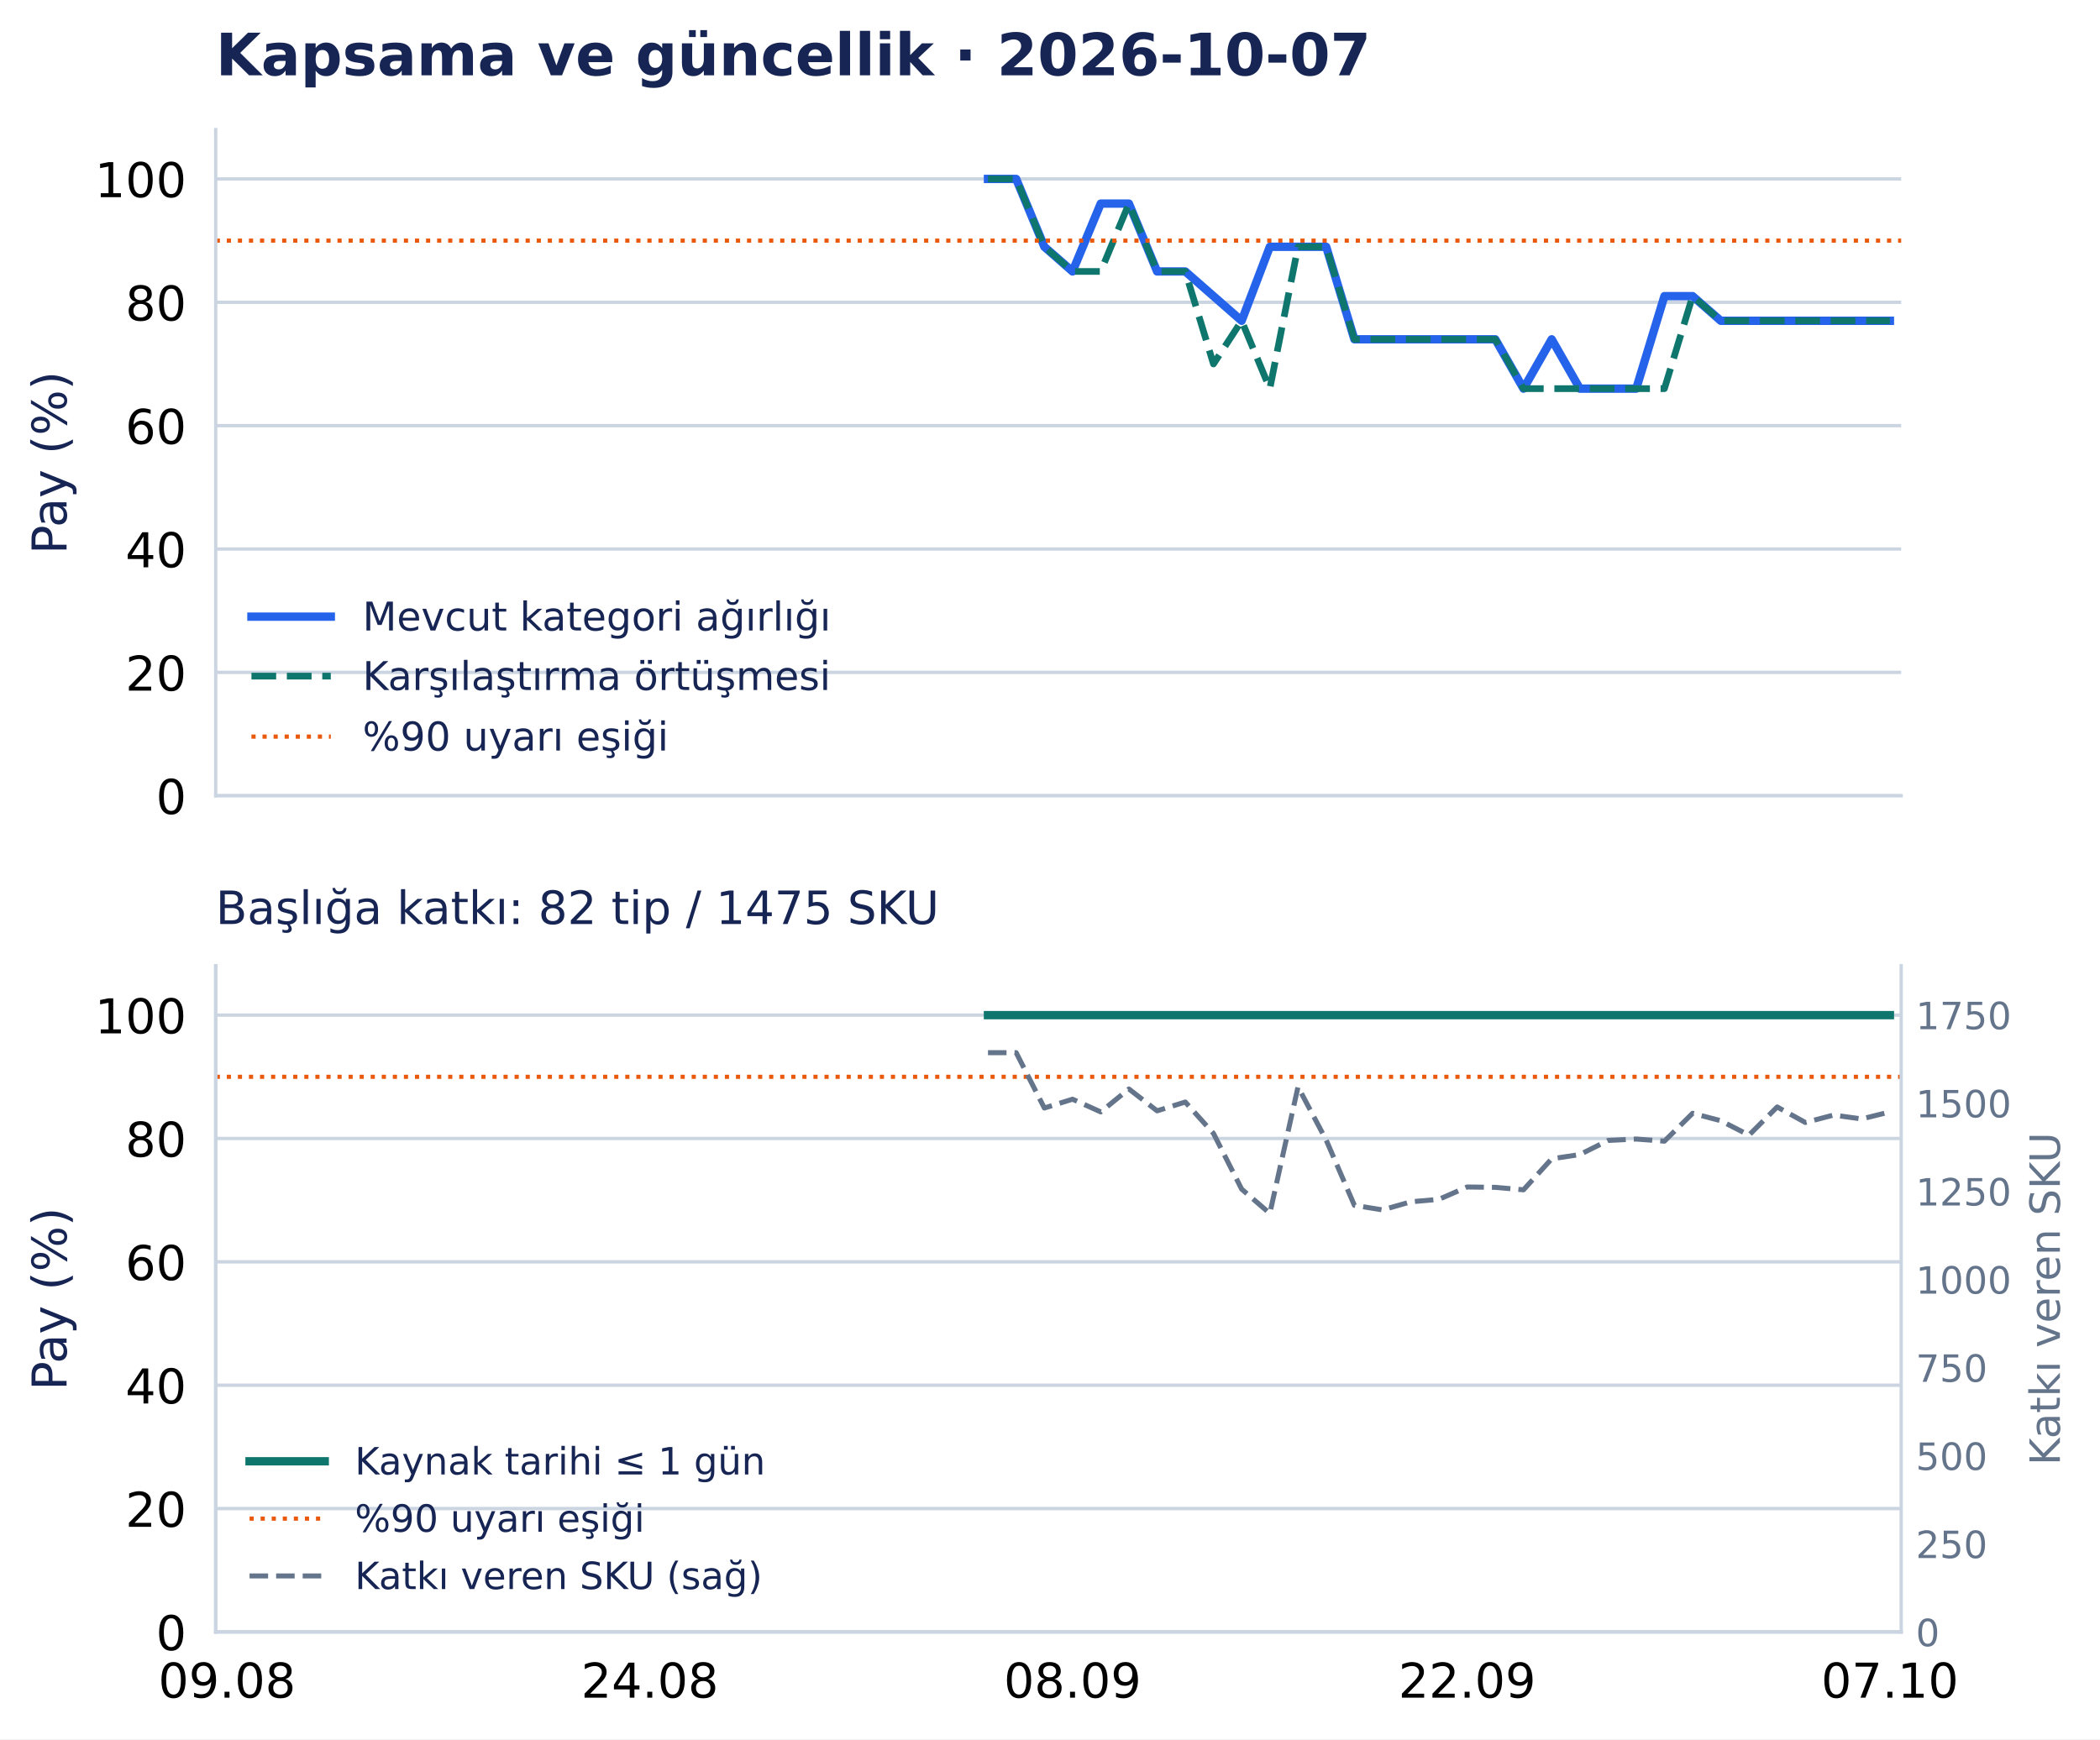
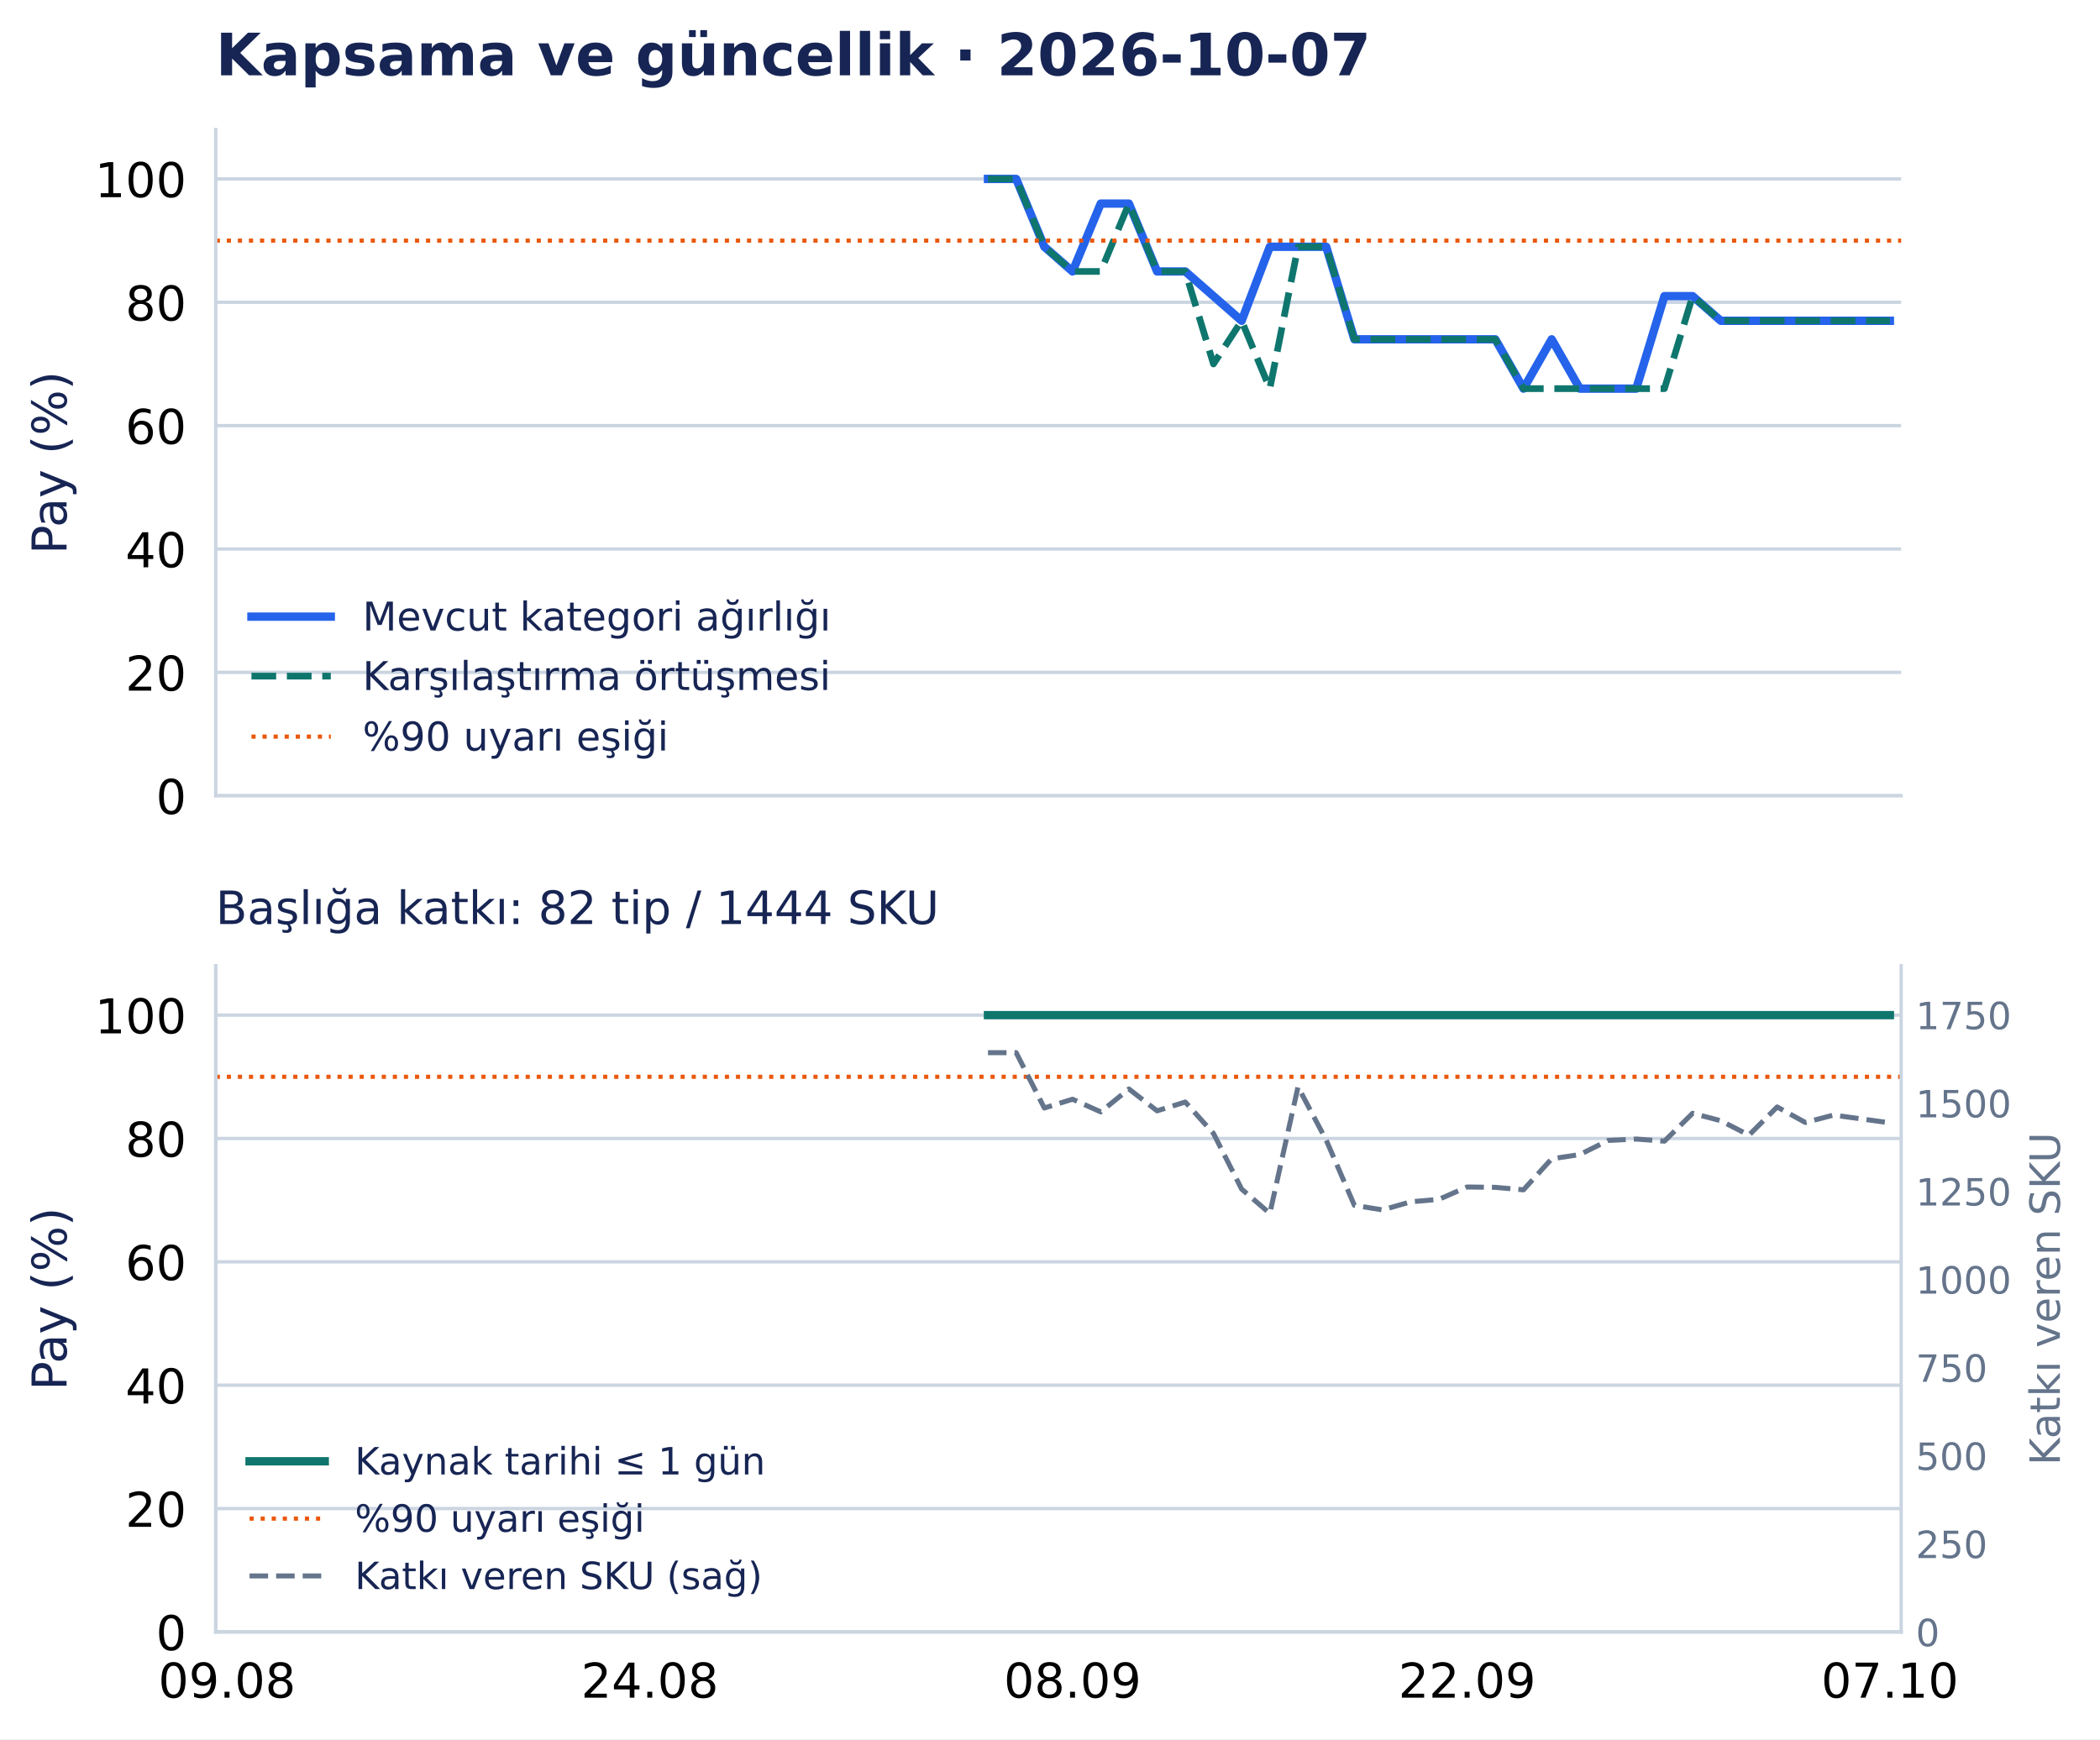
<svg xmlns="http://www.w3.org/2000/svg" width="502.794pt" height="416.535pt" viewBox="0 0 502.794 416.535" version="1.1">
  <defs>
    <style type="text/css">*{stroke-linejoin: round; stroke-linecap: butt}</style>
  </defs>
  <g id="figure_1">
    <g id="patch_1">
      <path d="M 0 416.535 L 502.794 416.535 L 502.794 0 L 0 0 z " style="fill: #ffffff" />
    </g>
    <g id="axes_1">
      <g id="patch_2">
        <path d="M 51.651 190.574 L 455.188 190.574 L 455.188 31.035 L 51.651 31.035 z " style="fill: #ffffff" />
      </g>
      <g id="matplotlib.axis_1">
        <g id="xtick_1">
          <g id="line2d_1" />
        </g>
        <g id="xtick_2">
          <g id="line2d_2" />
        </g>
        <g id="xtick_3">
          <g id="line2d_3" />
        </g>
        <g id="xtick_4">
          <g id="line2d_4" />
        </g>
        <g id="xtick_5">
          <g id="line2d_5" />
        </g>
      </g>
      <g id="matplotlib.axis_2">
        <g id="ytick_1">
          <g id="line2d_6">
            <path d="M 51.651 190.574 L 455.188 190.574 " clip-path="url(#p0e1365a26f)" style="fill: none; stroke: #cbd5e1; stroke-width: 0.8; stroke-linecap: square" />
          </g>
          <g id="line2d_7" />
          <g id="text_1">
            <text style="font-size: 11.5px; font-family: 'DejaVu Sans', 'Bitstream Vera Sans', 'Computer Modern Sans Serif', 'Lucida Grande', 'Verdana', 'Geneva', 'Lucid', 'Arial', 'Helvetica', 'Avant Garde', sans-serif; text-anchor: end" x="44.651" y="194.943" transform="rotate(-0 44.65062 194.9427)">0</text>
          </g>
        </g>
        <g id="ytick_2">
          <g id="line2d_8">
            <path d="M 51.651 161.03 L 455.188 161.03 " clip-path="url(#p0e1365a26f)" style="fill: none; stroke: #cbd5e1; stroke-width: 0.8; stroke-linecap: square" />
          </g>
          <g id="line2d_9" />
          <g id="text_2">
            <text style="font-size: 11.5px; font-family: 'DejaVu Sans', 'Bitstream Vera Sans', 'Computer Modern Sans Serif', 'Lucida Grande', 'Verdana', 'Geneva', 'Lucid', 'Arial', 'Helvetica', 'Avant Garde', sans-serif; text-anchor: end" x="44.651" y="165.398" transform="rotate(-0 44.65062 165.3983)">20</text>
          </g>
        </g>
        <g id="ytick_3">
          <g id="line2d_10">
            <path d="M 51.651 131.485 L 455.188 131.485 " clip-path="url(#p0e1365a26f)" style="fill: none; stroke: #cbd5e1; stroke-width: 0.8; stroke-linecap: square" />
          </g>
          <g id="line2d_11" />
          <g id="text_3">
            <text style="font-size: 11.5px; font-family: 'DejaVu Sans', 'Bitstream Vera Sans', 'Computer Modern Sans Serif', 'Lucida Grande', 'Verdana', 'Geneva', 'Lucid', 'Arial', 'Helvetica', 'Avant Garde', sans-serif; text-anchor: end" x="44.651" y="135.854" transform="rotate(-0 44.65062 135.854)">40</text>
          </g>
        </g>
        <g id="ytick_4">
          <g id="line2d_12">
            <path d="M 51.651 101.941 L 455.188 101.941 " clip-path="url(#p0e1365a26f)" style="fill: none; stroke: #cbd5e1; stroke-width: 0.8; stroke-linecap: square" />
          </g>
          <g id="line2d_13" />
          <g id="text_4">
            <text style="font-size: 11.5px; font-family: 'DejaVu Sans', 'Bitstream Vera Sans', 'Computer Modern Sans Serif', 'Lucida Grande', 'Verdana', 'Geneva', 'Lucid', 'Arial', 'Helvetica', 'Avant Garde', sans-serif; text-anchor: end" x="44.651" y="106.31" transform="rotate(-0 44.65062 106.3097)">60</text>
          </g>
        </g>
        <g id="ytick_5">
          <g id="line2d_14">
            <path d="M 51.651 72.397 L 455.188 72.397 " clip-path="url(#p0e1365a26f)" style="fill: none; stroke: #cbd5e1; stroke-width: 0.8; stroke-linecap: square" />
          </g>
          <g id="line2d_15" />
          <g id="text_5">
            <text style="font-size: 11.5px; font-family: 'DejaVu Sans', 'Bitstream Vera Sans', 'Computer Modern Sans Serif', 'Lucida Grande', 'Verdana', 'Geneva', 'Lucid', 'Arial', 'Helvetica', 'Avant Garde', sans-serif; text-anchor: end" x="44.651" y="76.765" transform="rotate(-0 44.65062 76.76539)">80</text>
          </g>
        </g>
        <g id="ytick_6">
          <g id="line2d_16">
            <path d="M 51.651 42.852 L 455.188 42.852 " clip-path="url(#p0e1365a26f)" style="fill: none; stroke: #cbd5e1; stroke-width: 0.8; stroke-linecap: square" />
          </g>
          <g id="line2d_17" />
          <g id="text_6">
            <text style="font-size: 11.5px; font-family: 'DejaVu Sans', 'Bitstream Vera Sans', 'Computer Modern Sans Serif', 'Lucida Grande', 'Verdana', 'Geneva', 'Lucid', 'Arial', 'Helvetica', 'Avant Garde', sans-serif; text-anchor: end" x="44.651" y="47.221" transform="rotate(-0 44.65062 47.22107)">100</text>
          </g>
        </g>
        <g id="text_7">
          <text style="font-size: 11.5px; font-family: 'DejaVu Sans', 'Bitstream Vera Sans', 'Computer Modern Sans Serif', 'Lucida Grande', 'Verdana', 'Geneva', 'Lucid', 'Arial', 'Helvetica', 'Avant Garde', sans-serif; text-anchor: middle; fill: #172554" x="15.937" y="110.804" transform="rotate(-90 15.93731 110.8044)">Pay (%)</text>
        </g>
      </g>
      <g id="line2d_18">
        <path d="M 236.549 42.852 L 243.297 42.852 L 250.045 59.102 L 256.794 65.011 L 263.542 48.761 L 270.29 48.761 L 277.038 65.011 L 283.786 65.011 L 290.534 70.92 L 297.282 76.828 L 304.03 59.102 L 310.778 59.102 L 317.527 59.102 L 324.275 81.26 L 331.023 81.26 L 337.771 81.26 L 344.519 81.26 L 351.267 81.26 L 358.015 81.26 L 364.763 93.078 L 371.512 81.26 L 378.26 93.078 L 385.008 93.078 L 391.756 93.078 L 398.504 70.92 L 405.252 70.92 L 412 76.828 L 418.748 76.828 L 425.497 76.828 L 432.245 76.828 L 438.993 76.828 L 445.741 76.828 L 452.489 76.828 " clip-path="url(#p0e1365a26f)" style="fill: none; stroke: #2563eb; stroke-width: 2; stroke-linecap: square" />
      </g>
      <g id="line2d_19">
        <path d="M 236.549 42.852 L 243.297 42.852 L 250.045 59.102 L 256.794 65.011 L 263.542 65.011 L 270.29 48.761 L 277.038 65.011 L 283.786 65.011 L 290.534 87.169 L 297.282 76.828 L 304.03 93.078 L 310.778 59.102 L 317.527 59.102 L 324.275 81.26 L 331.023 81.26 L 337.771 81.26 L 344.519 81.26 L 351.267 81.26 L 358.015 81.26 L 364.763 93.078 L 371.512 93.078 L 378.26 93.078 L 385.008 93.078 L 391.756 93.078 L 398.504 93.078 L 405.252 70.92 L 412 76.828 L 418.748 76.828 L 425.497 76.828 L 432.245 76.828 L 438.993 76.828 L 445.741 76.828 L 452.489 76.828 " clip-path="url(#p0e1365a26f)" style="fill: none; stroke-dasharray: 5.92,2.56; stroke-dashoffset: 0; stroke: #0f766e; stroke-width: 1.6" />
      </g>
      <g id="line2d_20">
        <path d="M 51.651 57.625 L 455.188 57.625 " clip-path="url(#p0e1365a26f)" style="fill: none; stroke-dasharray: 1,1.65; stroke-dashoffset: 0; stroke: #ea580c" />
      </g>
      <g id="patch_3">
        <path d="M 51.651 190.574 L 51.651 31.035 " style="fill: none; stroke: #cbd5e1; stroke-width: 0.8; stroke-linejoin: miter; stroke-linecap: square" />
      </g>
      <g id="patch_4">
        <path d="M 51.651 190.574 L 455.188 190.574 " style="fill: none; stroke: #cbd5e1; stroke-width: 0.8; stroke-linejoin: miter; stroke-linecap: square" />
      </g>
      <g id="text_8">
        <text style="font-weight: 700; font-size: 14px; font-family: 'DejaVu Sans', 'Bitstream Vera Sans', 'Computer Modern Sans Serif', 'Lucida Grande', 'Verdana', 'Geneva', 'Lucid', 'Arial', 'Helvetica', 'Avant Garde', sans-serif; text-anchor: start; fill: #172554" x="51.651" y="18.035" transform="rotate(-0 51.65062 18.03469)">Kapsama ve güncellik · 2026-10-07</text>
      </g>
      <g id="legend_1">
        <g id="line2d_21">
          <path d="M 60.201 147.675 L 69.701 147.675 L 79.201 147.675 " style="fill: none; stroke: #2563eb; stroke-width: 2; stroke-linecap: square" />
        </g>
        <g id="text_9">
          <text style="font-size: 9.5px; font-family: 'DejaVu Sans', 'Bitstream Vera Sans', 'Computer Modern Sans Serif', 'Lucida Grande', 'Verdana', 'Geneva', 'Lucid', 'Arial', 'Helvetica', 'Avant Garde', sans-serif; text-anchor: start; fill: #172554" x="86.801" y="151" transform="rotate(-0 86.80062 150.9998)">Mevcut kategori ağırlığı</text>
        </g>
        <g id="line2d_22">
          <path d="M 60.201 161.926 L 69.701 161.926 L 79.201 161.926 " style="fill: none; stroke-dasharray: 5.92,2.56; stroke-dashoffset: 0; stroke: #0f766e; stroke-width: 1.6" />
        </g>
        <g id="text_10">
          <text style="font-size: 9.5px; font-family: 'DejaVu Sans', 'Bitstream Vera Sans', 'Computer Modern Sans Serif', 'Lucida Grande', 'Verdana', 'Geneva', 'Lucid', 'Arial', 'Helvetica', 'Avant Garde', sans-serif; text-anchor: start; fill: #172554" x="86.801" y="165.251" transform="rotate(-0 86.80062 165.2506)">Karşılaştırma örtüşmesi</text>
        </g>
        <g id="line2d_23">
          <path d="M 60.201 176.417 L 69.701 176.417 L 79.201 176.417 " style="fill: none; stroke-dasharray: 1,1.65; stroke-dashoffset: 0; stroke: #ea580c" />
        </g>
        <g id="text_11">
          <text style="font-size: 9.5px; font-family: 'DejaVu Sans', 'Bitstream Vera Sans', 'Computer Modern Sans Serif', 'Lucida Grande', 'Verdana', 'Geneva', 'Lucid', 'Arial', 'Helvetica', 'Avant Garde', sans-serif; text-anchor: start; fill: #172554" x="86.801" y="179.742" transform="rotate(-0 86.80062 179.7418)">%90 uyarı eşiği</text>
        </g>
      </g>
    </g>
    <g id="axes_2">
      <g id="patch_5">
        <path d="M 51.651 390.835 L 455.188 390.835 L 455.188 231.295 L 51.651 231.295 z " style="fill: #ffffff" />
      </g>
      <g id="matplotlib.axis_3">
        <g id="xtick_6">
          <g id="line2d_24" />
          <g id="text_12">
            <text style="font-size: 11.5px; font-family: 'DejaVu Sans', 'Bitstream Vera Sans', 'Computer Modern Sans Serif', 'Lucida Grande', 'Verdana', 'Geneva', 'Lucid', 'Arial', 'Helvetica', 'Avant Garde', sans-serif; text-anchor: middle" x="54.35" y="406.572" transform="rotate(-0 54.34987 406.572)">09.08</text>
          </g>
        </g>
        <g id="xtick_7">
          <g id="line2d_25" />
          <g id="text_13">
            <text style="font-size: 11.5px; font-family: 'DejaVu Sans', 'Bitstream Vera Sans', 'Computer Modern Sans Serif', 'Lucida Grande', 'Verdana', 'Geneva', 'Lucid', 'Arial', 'Helvetica', 'Avant Garde', sans-serif; text-anchor: middle" x="155.572" y="406.572" transform="rotate(-0 155.5717 406.572)">24.08</text>
          </g>
        </g>
        <g id="xtick_8">
          <g id="line2d_26" />
          <g id="text_14">
            <text style="font-size: 11.5px; font-family: 'DejaVu Sans', 'Bitstream Vera Sans', 'Computer Modern Sans Serif', 'Lucida Grande', 'Verdana', 'Geneva', 'Lucid', 'Arial', 'Helvetica', 'Avant Garde', sans-serif; text-anchor: middle" x="256.794" y="406.572" transform="rotate(-0 256.7935 406.572)">08.09</text>
          </g>
        </g>
        <g id="xtick_9">
          <g id="line2d_27" />
          <g id="text_15">
            <text style="font-size: 11.5px; font-family: 'DejaVu Sans', 'Bitstream Vera Sans', 'Computer Modern Sans Serif', 'Lucida Grande', 'Verdana', 'Geneva', 'Lucid', 'Arial', 'Helvetica', 'Avant Garde', sans-serif; text-anchor: middle" x="351.267" y="406.572" transform="rotate(-0 351.2672 406.572)">22.09</text>
          </g>
        </g>
        <g id="xtick_10">
          <g id="line2d_28" />
          <g id="text_16">
            <text style="font-size: 11.5px; font-family: 'DejaVu Sans', 'Bitstream Vera Sans', 'Computer Modern Sans Serif', 'Lucida Grande', 'Verdana', 'Geneva', 'Lucid', 'Arial', 'Helvetica', 'Avant Garde', sans-serif; text-anchor: middle" x="452.489" y="406.572" transform="rotate(-0 452.489 406.572)">07.10</text>
          </g>
        </g>
      </g>
      <g id="matplotlib.axis_4">
        <g id="ytick_7">
          <g id="line2d_29">
            <path d="M 51.651 390.835 L 455.188 390.835 " clip-path="url(#pd502d77126)" style="fill: none; stroke: #cbd5e1; stroke-width: 0.8; stroke-linecap: square" />
          </g>
          <g id="line2d_30" />
          <g id="text_17">
            <text style="font-size: 11.5px; font-family: 'DejaVu Sans', 'Bitstream Vera Sans', 'Computer Modern Sans Serif', 'Lucida Grande', 'Verdana', 'Geneva', 'Lucid', 'Arial', 'Helvetica', 'Avant Garde', sans-serif; text-anchor: end" x="44.651" y="395.203" transform="rotate(-0 44.65062 395.2033)">0</text>
          </g>
        </g>
        <g id="ytick_8">
          <g id="line2d_31">
            <path d="M 51.651 361.29 L 455.188 361.29 " clip-path="url(#pd502d77126)" style="fill: none; stroke: #cbd5e1; stroke-width: 0.8; stroke-linecap: square" />
          </g>
          <g id="line2d_32" />
          <g id="text_18">
            <text style="font-size: 11.5px; font-family: 'DejaVu Sans', 'Bitstream Vera Sans', 'Computer Modern Sans Serif', 'Lucida Grande', 'Verdana', 'Geneva', 'Lucid', 'Arial', 'Helvetica', 'Avant Garde', sans-serif; text-anchor: end" x="44.651" y="365.659" transform="rotate(-0 44.65062 365.659)">20</text>
          </g>
        </g>
        <g id="ytick_9">
          <g id="line2d_33">
            <path d="M 51.651 331.746 L 455.188 331.746 " clip-path="url(#pd502d77126)" style="fill: none; stroke: #cbd5e1; stroke-width: 0.8; stroke-linecap: square" />
          </g>
          <g id="line2d_34" />
          <g id="text_19">
            <text style="font-size: 11.5px; font-family: 'DejaVu Sans', 'Bitstream Vera Sans', 'Computer Modern Sans Serif', 'Lucida Grande', 'Verdana', 'Geneva', 'Lucid', 'Arial', 'Helvetica', 'Avant Garde', sans-serif; text-anchor: end" x="44.651" y="336.115" transform="rotate(-0 44.65062 336.1147)">40</text>
          </g>
        </g>
        <g id="ytick_10">
          <g id="line2d_35">
            <path d="M 51.651 302.202 L 455.188 302.202 " clip-path="url(#pd502d77126)" style="fill: none; stroke: #cbd5e1; stroke-width: 0.8; stroke-linecap: square" />
          </g>
          <g id="line2d_36" />
          <g id="text_20">
            <text style="font-size: 11.5px; font-family: 'DejaVu Sans', 'Bitstream Vera Sans', 'Computer Modern Sans Serif', 'Lucida Grande', 'Verdana', 'Geneva', 'Lucid', 'Arial', 'Helvetica', 'Avant Garde', sans-serif; text-anchor: end" x="44.651" y="306.57" transform="rotate(-0 44.65062 306.5704)">60</text>
          </g>
        </g>
        <g id="ytick_11">
          <g id="line2d_37">
            <path d="M 51.651 272.657 L 455.188 272.657 " clip-path="url(#pd502d77126)" style="fill: none; stroke: #cbd5e1; stroke-width: 0.8; stroke-linecap: square" />
          </g>
          <g id="line2d_38" />
          <g id="text_21">
            <text style="font-size: 11.5px; font-family: 'DejaVu Sans', 'Bitstream Vera Sans', 'Computer Modern Sans Serif', 'Lucida Grande', 'Verdana', 'Geneva', 'Lucid', 'Arial', 'Helvetica', 'Avant Garde', sans-serif; text-anchor: end" x="44.651" y="277.026" transform="rotate(-0 44.65062 277.0261)">80</text>
          </g>
        </g>
        <g id="ytick_12">
          <g id="line2d_39">
            <path d="M 51.651 243.113 L 455.188 243.113 " clip-path="url(#pd502d77126)" style="fill: none; stroke: #cbd5e1; stroke-width: 0.8; stroke-linecap: square" />
          </g>
          <g id="line2d_40" />
          <g id="text_22">
            <text style="font-size: 11.5px; font-family: 'DejaVu Sans', 'Bitstream Vera Sans', 'Computer Modern Sans Serif', 'Lucida Grande', 'Verdana', 'Geneva', 'Lucid', 'Arial', 'Helvetica', 'Avant Garde', sans-serif; text-anchor: end" x="44.651" y="247.482" transform="rotate(-0 44.65062 247.4817)">100</text>
          </g>
        </g>
        <g id="text_23">
          <text style="font-size: 11.5px; font-family: 'DejaVu Sans', 'Bitstream Vera Sans', 'Computer Modern Sans Serif', 'Lucida Grande', 'Verdana', 'Geneva', 'Lucid', 'Arial', 'Helvetica', 'Avant Garde', sans-serif; text-anchor: middle; fill: #172554" x="15.937" y="311.065" transform="rotate(-90 15.93731 311.065)">Pay (%)</text>
        </g>
      </g>
      <g id="line2d_41">
        <path d="M 236.549 243.113 L 243.297 243.113 L 250.045 243.113 L 256.794 243.113 L 263.542 243.113 L 270.29 243.113 L 277.038 243.113 L 283.786 243.113 L 290.534 243.113 L 297.282 243.113 L 304.03 243.113 L 310.778 243.113 L 317.527 243.113 L 324.275 243.113 L 331.023 243.113 L 337.771 243.113 L 344.519 243.113 L 351.267 243.113 L 358.015 243.113 L 364.763 243.113 L 371.512 243.113 L 378.26 243.113 L 385.008 243.113 L 391.756 243.113 L 398.504 243.113 L 405.252 243.113 L 412 243.113 L 418.748 243.113 L 425.497 243.113 L 432.245 243.113 L 438.993 243.113 L 445.741 243.113 L 452.489 243.113 " clip-path="url(#pd502d77126)" style="fill: none; stroke: #0f766e; stroke-width: 2; stroke-linecap: square" />
      </g>
      <g id="line2d_42">
        <path d="M 51.651 257.885 L 455.188 257.885 " clip-path="url(#pd502d77126)" style="fill: none; stroke-dasharray: 1,1.65; stroke-dashoffset: 0; stroke: #ea580c" />
      </g>
      <g id="patch_6">
        <path d="M 51.651 390.835 L 51.651 231.295 " style="fill: none; stroke: #cbd5e1; stroke-width: 0.8; stroke-linejoin: miter; stroke-linecap: square" />
      </g>
      <g id="patch_7">
        <path d="M 51.651 390.835 L 455.188 390.835 " style="fill: none; stroke: #cbd5e1; stroke-width: 0.8; stroke-linejoin: miter; stroke-linecap: square" />
      </g>
      <g id="text_24">
-         <text style="font-size: 11px; font-family: 'DejaVu Sans', 'Bitstream Vera Sans', 'Computer Modern Sans Serif', 'Lucida Grande', 'Verdana', 'Geneva', 'Lucid', 'Arial', 'Helvetica', 'Avant Garde', sans-serif; text-anchor: start; fill: #172554" x="51.651" y="221.295" transform="rotate(-0 51.65062 221.2954)">Başlığa katkı: 82 tip / 1475 SKU</text>
+         <text style="font-size: 11px; font-family: 'DejaVu Sans', 'Bitstream Vera Sans', 'Computer Modern Sans Serif', 'Lucida Grande', 'Verdana', 'Geneva', 'Lucid', 'Arial', 'Helvetica', 'Avant Garde', sans-serif; text-anchor: start; fill: #172554" x="51.651" y="221.295" transform="rotate(-0 51.65062 221.2954)">Başlığa katkı: 82 tip / 1444 SKU</text>
      </g>
      <g id="legend_2">
        <g id="line2d_43">
          <path d="M 59.751 349.966 L 68.751 349.966 L 77.751 349.966 " style="fill: none; stroke: #0f766e; stroke-width: 2; stroke-linecap: square" />
        </g>
        <g id="text_25">
          <text style="font-size: 9px; font-family: 'DejaVu Sans', 'Bitstream Vera Sans', 'Computer Modern Sans Serif', 'Lucida Grande', 'Verdana', 'Geneva', 'Lucid', 'Arial', 'Helvetica', 'Avant Garde', sans-serif; text-anchor: start; fill: #172554" x="84.951" y="353.116" transform="rotate(-0 84.95063 353.1155)">Kaynak tarihi ≤ 1 gün</text>
        </g>
        <g id="line2d_44">
          <path d="M 59.751 363.694 L 68.751 363.694 L 77.751 363.694 " style="fill: none; stroke-dasharray: 1,1.65; stroke-dashoffset: 0; stroke: #ea580c" />
        </g>
        <g id="text_26">
          <text style="font-size: 9px; font-family: 'DejaVu Sans', 'Bitstream Vera Sans', 'Computer Modern Sans Serif', 'Lucida Grande', 'Verdana', 'Geneva', 'Lucid', 'Arial', 'Helvetica', 'Avant Garde', sans-serif; text-anchor: start; fill: #172554" x="84.951" y="366.844" transform="rotate(-0 84.95063 366.8441)">%90 uyarı eşiği</text>
        </g>
        <g id="line2d_45">
          <path d="M 59.751 377.423 L 68.751 377.423 L 77.751 377.423 " style="fill: none; stroke-dasharray: 4.44,1.92; stroke-dashoffset: 0; stroke: #64748b; stroke-width: 1.2" />
        </g>
        <g id="text_27">
          <text style="font-size: 9px; font-family: 'DejaVu Sans', 'Bitstream Vera Sans', 'Computer Modern Sans Serif', 'Lucida Grande', 'Verdana', 'Geneva', 'Lucid', 'Arial', 'Helvetica', 'Avant Garde', sans-serif; text-anchor: start; fill: #172554" x="84.951" y="380.573" transform="rotate(-0 84.95063 380.5726)">Katkı veren SKU (sağ)</text>
        </g>
      </g>
    </g>
    <g id="axes_3">
      <g id="matplotlib.axis_5">
        <g id="ytick_13">
          <g id="line2d_46" />
          <g id="text_28">
            <text style="font-size: 9px; font-family: 'DejaVu Sans', 'Bitstream Vera Sans', 'Computer Modern Sans Serif', 'Lucida Grande', 'Verdana', 'Geneva', 'Lucid', 'Arial', 'Helvetica', 'Avant Garde', sans-serif; text-anchor: start; fill: #64748b" x="458.688" y="394.254" transform="rotate(-0 458.6883 394.2536)">0</text>
          </g>
        </g>
        <g id="ytick_14">
          <g id="line2d_47" />
          <g id="text_29">
            <text style="font-size: 9px; font-family: 'DejaVu Sans', 'Bitstream Vera Sans', 'Computer Modern Sans Serif', 'Lucida Grande', 'Verdana', 'Geneva', 'Lucid', 'Arial', 'Helvetica', 'Avant Garde', sans-serif; text-anchor: start; fill: #64748b" x="458.688" y="373.144" transform="rotate(-0 458.6883 373.1444)">250</text>
          </g>
        </g>
        <g id="ytick_15">
          <g id="line2d_48" />
          <g id="text_30">
            <text style="font-size: 9px; font-family: 'DejaVu Sans', 'Bitstream Vera Sans', 'Computer Modern Sans Serif', 'Lucida Grande', 'Verdana', 'Geneva', 'Lucid', 'Arial', 'Helvetica', 'Avant Garde', sans-serif; text-anchor: start; fill: #64748b" x="458.688" y="352.035" transform="rotate(-0 458.6883 352.0352)">500</text>
          </g>
        </g>
        <g id="ytick_16">
          <g id="line2d_49" />
          <g id="text_31">
            <text style="font-size: 9px; font-family: 'DejaVu Sans', 'Bitstream Vera Sans', 'Computer Modern Sans Serif', 'Lucida Grande', 'Verdana', 'Geneva', 'Lucid', 'Arial', 'Helvetica', 'Avant Garde', sans-serif; text-anchor: start; fill: #64748b" x="458.688" y="330.926" transform="rotate(-0 458.6883 330.9259)">750</text>
          </g>
        </g>
        <g id="ytick_17">
          <g id="line2d_50" />
          <g id="text_32">
            <text style="font-size: 9px; font-family: 'DejaVu Sans', 'Bitstream Vera Sans', 'Computer Modern Sans Serif', 'Lucida Grande', 'Verdana', 'Geneva', 'Lucid', 'Arial', 'Helvetica', 'Avant Garde', sans-serif; text-anchor: start; fill: #64748b" x="458.688" y="309.817" transform="rotate(-0 458.6883 309.8167)">1000</text>
          </g>
        </g>
        <g id="ytick_18">
          <g id="line2d_51" />
          <g id="text_33">
            <text style="font-size: 9px; font-family: 'DejaVu Sans', 'Bitstream Vera Sans', 'Computer Modern Sans Serif', 'Lucida Grande', 'Verdana', 'Geneva', 'Lucid', 'Arial', 'Helvetica', 'Avant Garde', sans-serif; text-anchor: start; fill: #64748b" x="458.688" y="288.707" transform="rotate(-0 458.6883 288.7075)">1250</text>
          </g>
        </g>
        <g id="ytick_19">
          <g id="line2d_52" />
          <g id="text_34">
            <text style="font-size: 9px; font-family: 'DejaVu Sans', 'Bitstream Vera Sans', 'Computer Modern Sans Serif', 'Lucida Grande', 'Verdana', 'Geneva', 'Lucid', 'Arial', 'Helvetica', 'Avant Garde', sans-serif; text-anchor: start; fill: #64748b" x="458.688" y="267.598" transform="rotate(-0 458.6883 267.5983)">1500</text>
          </g>
        </g>
        <g id="ytick_20">
          <g id="line2d_53" />
          <g id="text_35">
            <text style="font-size: 9px; font-family: 'DejaVu Sans', 'Bitstream Vera Sans', 'Computer Modern Sans Serif', 'Lucida Grande', 'Verdana', 'Geneva', 'Lucid', 'Arial', 'Helvetica', 'Avant Garde', sans-serif; text-anchor: start; fill: #64748b" x="458.688" y="246.489" transform="rotate(-0 458.6883 246.489)">1750</text>
          </g>
        </g>
        <g id="text_36">
          <text style="font-size: 10px; font-family: 'DejaVu Sans', 'Bitstream Vera Sans', 'Computer Modern Sans Serif', 'Lucida Grande', 'Verdana', 'Geneva', 'Lucid', 'Arial', 'Helvetica', 'Avant Garde', sans-serif; text-anchor: middle; fill: #64748b" x="493.192" y="311.065" transform="rotate(-90 493.1917 311.065)">Katkı veren SKU</text>
        </g>
      </g>
      <g id="line2d_54">
-         <path d="M 236.549 252.105 L 243.297 252.105 L 250.045 265.361 L 256.794 263.251 L 263.542 266.29 L 270.29 260.802 L 277.038 266.037 L 283.786 263.926 L 290.534 271.441 L 297.282 284.782 L 304.03 290.608 L 310.778 260.295 L 317.527 273.045 L 324.275 288.666 L 331.023 289.764 L 337.771 287.822 L 344.519 287.231 L 351.267 284.275 L 358.015 284.36 L 364.763 284.951 L 371.512 277.52 L 378.26 276.507 L 385.008 273.13 L 391.756 272.792 L 398.504 273.299 L 405.252 266.628 L 412 268.401 L 418.748 271.863 L 425.497 265.108 L 432.245 268.823 L 438.993 267.05 L 445.741 267.979 L 452.489 266.29 " clip-path="url(#pd502d77126)" style="fill: none; stroke-dasharray: 4.44,1.92; stroke-dashoffset: 0; stroke: #64748b; stroke-width: 1.2" />
+         <path d="M 236.549 252.105 L 243.297 252.105 L 250.045 265.361 L 256.794 263.251 L 263.542 266.29 L 270.29 260.802 L 277.038 266.037 L 283.786 263.926 L 290.534 271.441 L 297.282 284.782 L 304.03 290.608 L 310.778 260.295 L 317.527 273.045 L 324.275 288.666 L 331.023 289.764 L 337.771 287.822 L 344.519 287.231 L 351.267 284.275 L 358.015 284.36 L 364.763 284.951 L 371.512 277.52 L 378.26 276.507 L 385.008 273.13 L 391.756 272.792 L 398.504 273.299 L 405.252 266.628 L 412 268.401 L 418.748 271.863 L 425.497 265.108 L 432.245 268.823 L 438.993 267.05 L 445.741 267.979 L 452.489 268.908 " clip-path="url(#pd502d77126)" style="fill: none; stroke-dasharray: 4.44,1.92; stroke-dashoffset: 0; stroke: #64748b; stroke-width: 1.2" />
      </g>
      <g id="patch_8">
        <path d="M 51.651 390.835 L 51.651 231.295 " style="fill: none; stroke: #cbd5e1; stroke-width: 0.8; stroke-linejoin: miter; stroke-linecap: square" />
      </g>
      <g id="patch_9">
        <path d="M 455.188 390.835 L 455.188 231.295 " style="fill: none; stroke: #cbd5e1; stroke-width: 0.8; stroke-linejoin: miter; stroke-linecap: square" />
      </g>
      <g id="patch_10">
        <path d="M 51.651 390.835 L 455.188 390.835 " style="fill: none; stroke: #cbd5e1; stroke-width: 0.8; stroke-linejoin: miter; stroke-linecap: square" />
      </g>
    </g>
  </g>
  <defs>
    <clipPath id="p0e1365a26f">
      <rect x="51.651" y="31.035" width="403.538" height="159.539" />
    </clipPath>
    <clipPath id="pd502d77126">
      <rect x="51.651" y="231.295" width="403.538" height="159.539" />
    </clipPath>
  </defs>
</svg>
